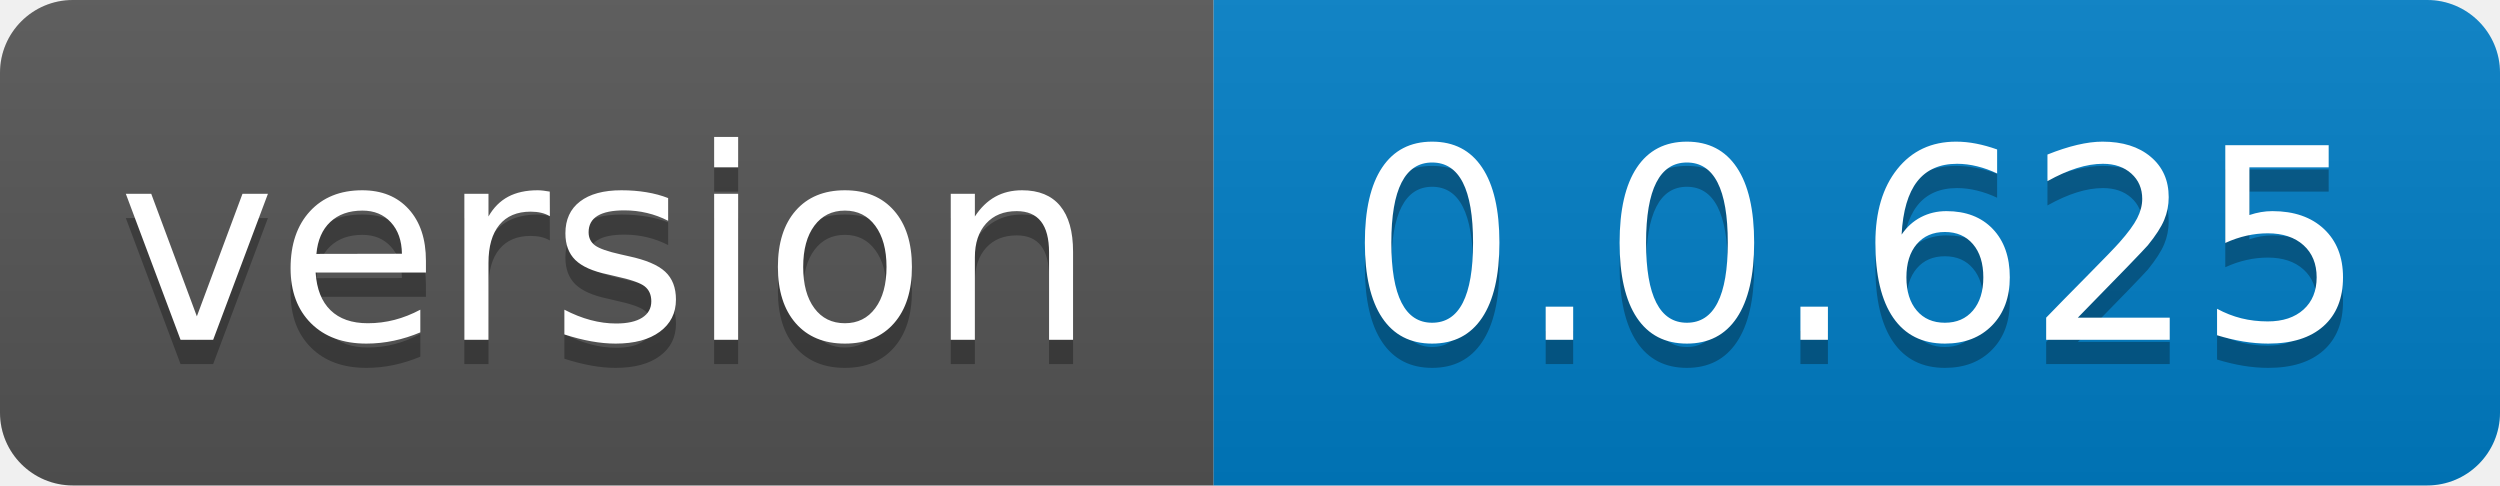
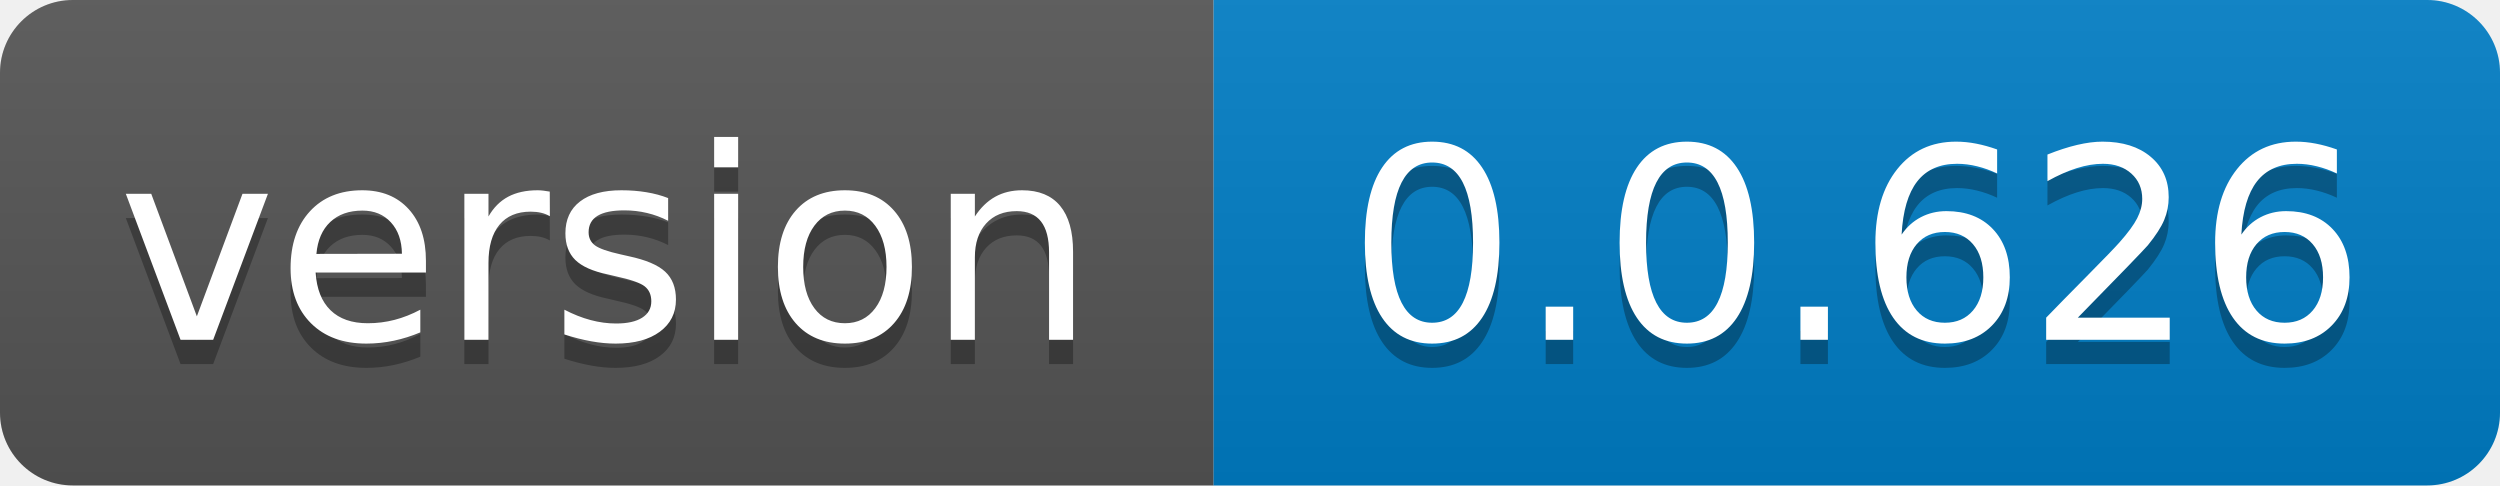
- <svg xmlns="http://www.w3.org/2000/svg" width="103" height="20" role="img" aria-label="version: 0.0.625">
+ <svg xmlns="http://www.w3.org/2000/svg" width="103" height="20" role="img" aria-label="version: 0.0.626">
  <linearGradient id="s" x2="0" y2="100%">
    <stop offset="0" stop-color="#bbb" stop-opacity=".1" />
    <stop offset="1" stop-opacity=".1" />
  </linearGradient>
  <clipPath id="r">
    <rect width="103" height="20" rx="3" fill="#fff" />
  </clipPath>
  <g clip-path="url(#r)">
    <rect width="50" height="20" fill="#555" />
    <rect x="50" width="53" height="20" fill="#007ec6" />
    <rect width="103" height="20" fill="url(#s)" />
  </g>
  <g fill="#fff" text-anchor="middle" font-family="Verdana,Geneva,DejaVu Sans,sans-serif" text-rendering="geometricPrecision" font-size="110">
    <text aria-hidden="true" x="250.0" transform="scale(.1)" textLength="400" y="150" fill="#010101" fill-opacity=".3">version</text>
    <text x="250.0" transform="scale(.1)" textLength="400" y="140" fill="#fff">version</text>
-     <text aria-hidden="true" x="765.0" transform="scale(.1)" textLength="430" y="150" fill="#010101" fill-opacity=".3">0.0.625</text>
-     <text x="765.0" transform="scale(.1)" textLength="430" y="140" fill="#fff">0.0.625</text>
+     <text aria-hidden="true" x="765.0" transform="scale(.1)" textLength="430" y="150" fill="#010101" fill-opacity=".3">0.0.626</text>
+     <text x="765.0" transform="scale(.1)" textLength="430" y="140" fill="#fff">0.0.626</text>
  </g>
</svg>
